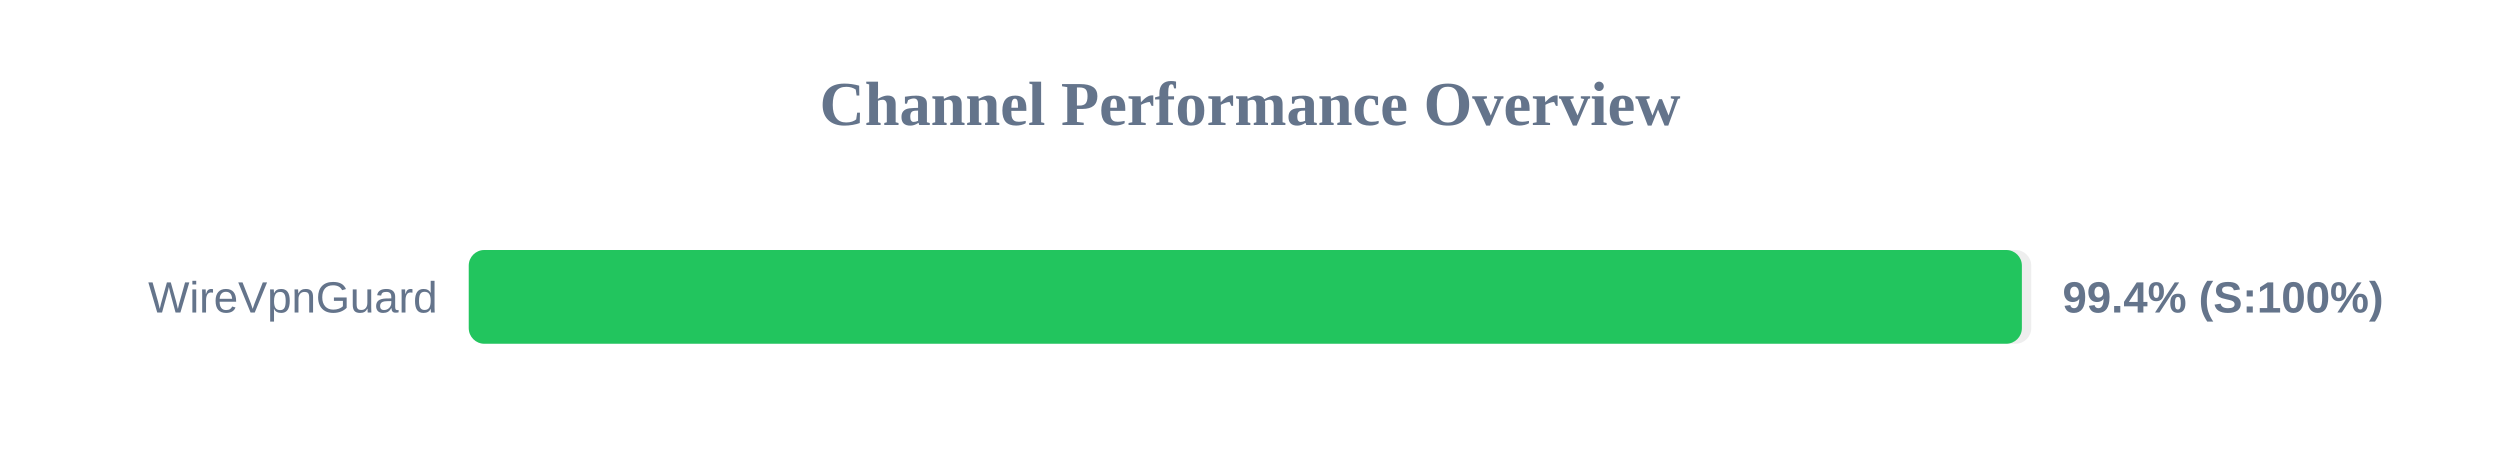
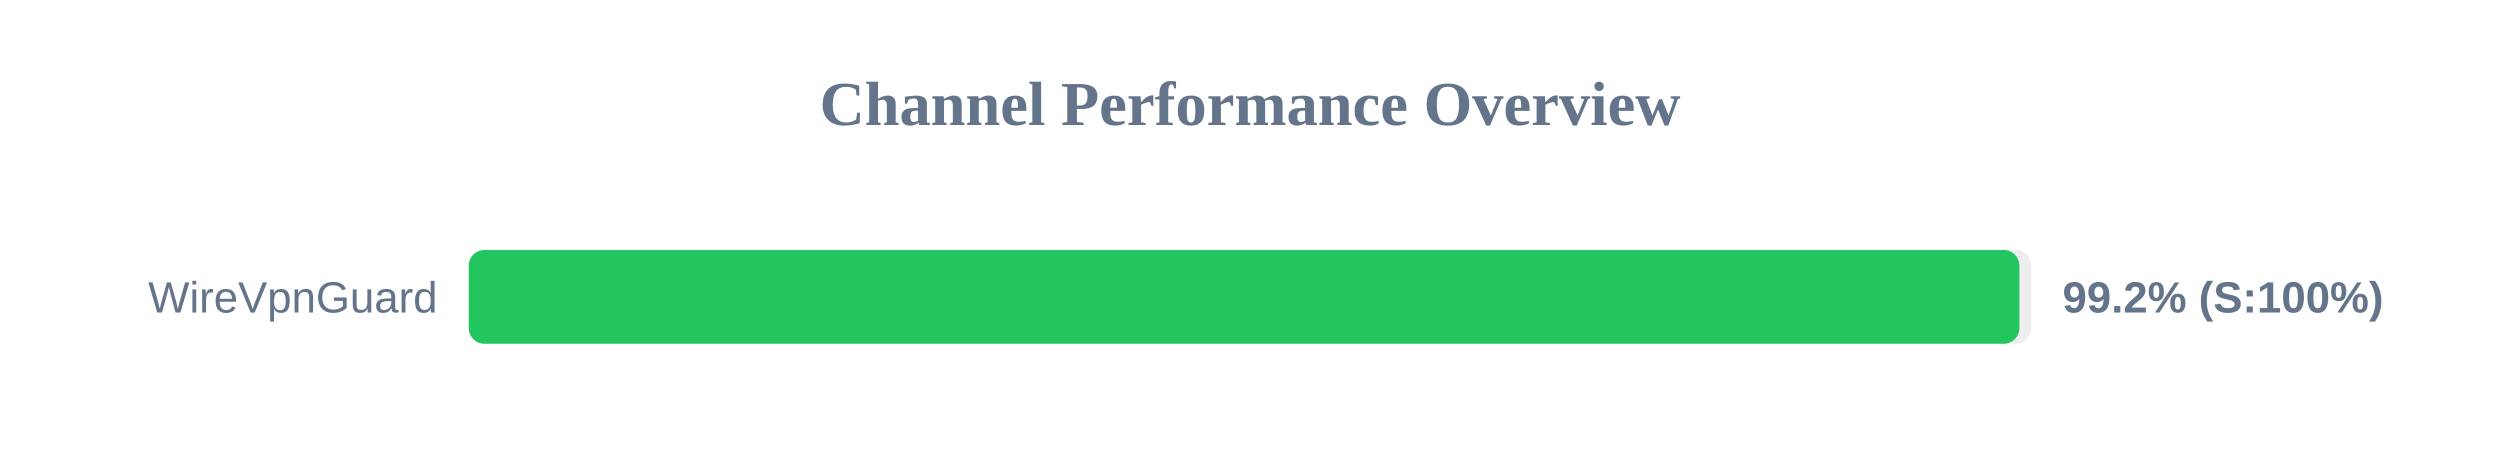
<svg xmlns="http://www.w3.org/2000/svg" width="800" height="150" version="1.1">
  <style>
        .row { font: 14px Arial; fill: #64748b; }
        .score { font: bold 14px Arial; fill: #64748b; }
    </style>
  <text x="400" y="40" text-anchor="middle" font-size="20px" font-weight="bold" fill="#64748b">Channel Performance Overview</text>
  <rect x="150" y="80" width="500" height="30" fill="#eee" rx="5" />
-   <rect x="150" y="80" width="497.0" height="30" fill="#22c55e" rx="5" />
+   <rect x="150" y="80" width="496.2" height="30" fill="#22c55e" rx="5" />
  <text x="140" y="100" text-anchor="end" class="row">WireVpnGuard</text>
-   <text x="660" y="100" text-anchor="start" class="score">99.4% (S:100%)</text>
+   <text x="660" y="100" text-anchor="start" class="score">99.2% (S:100%)</text>
</svg>
